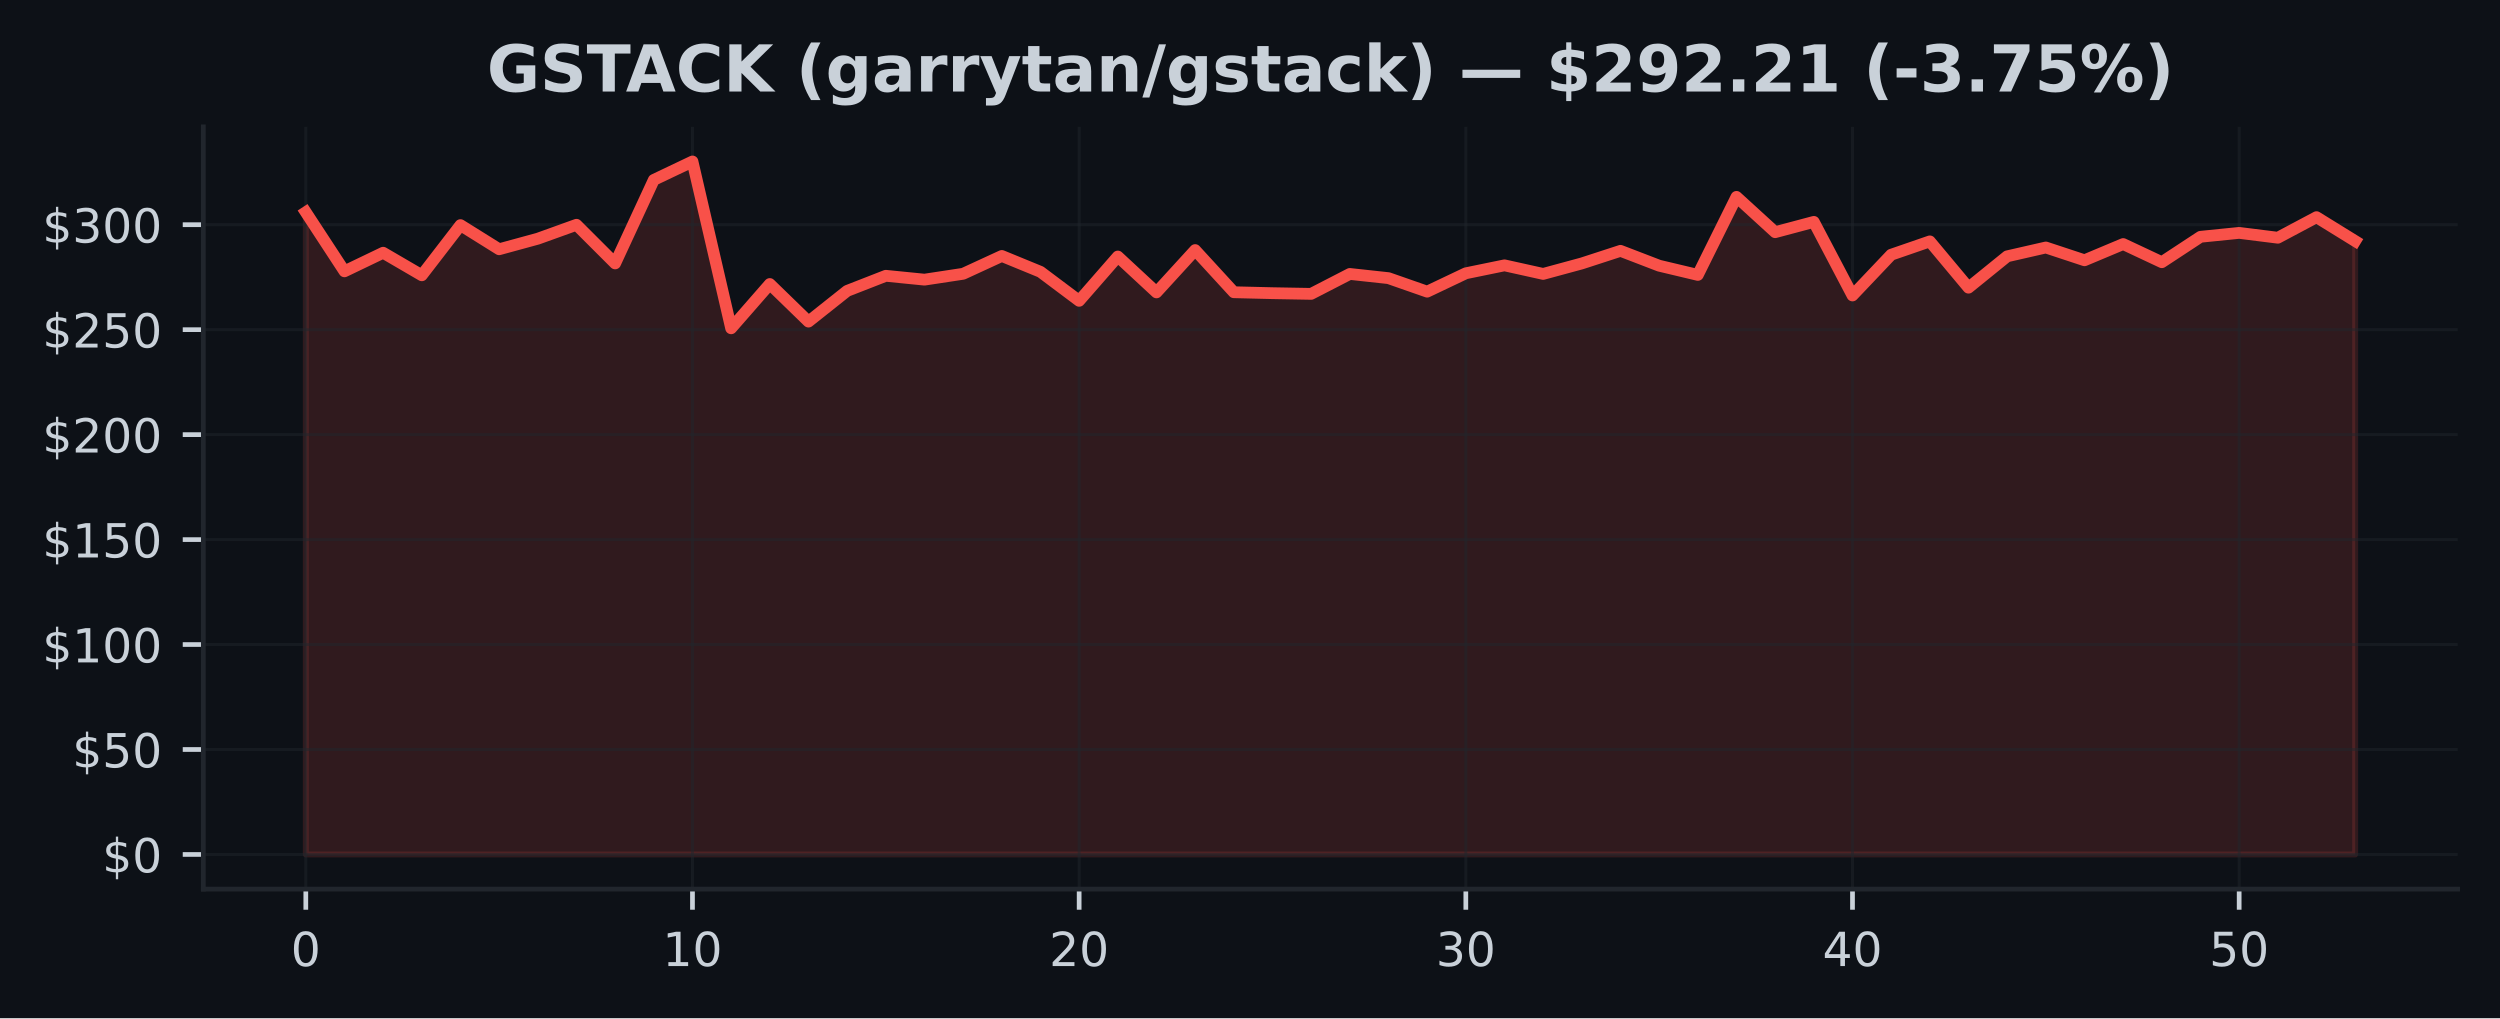
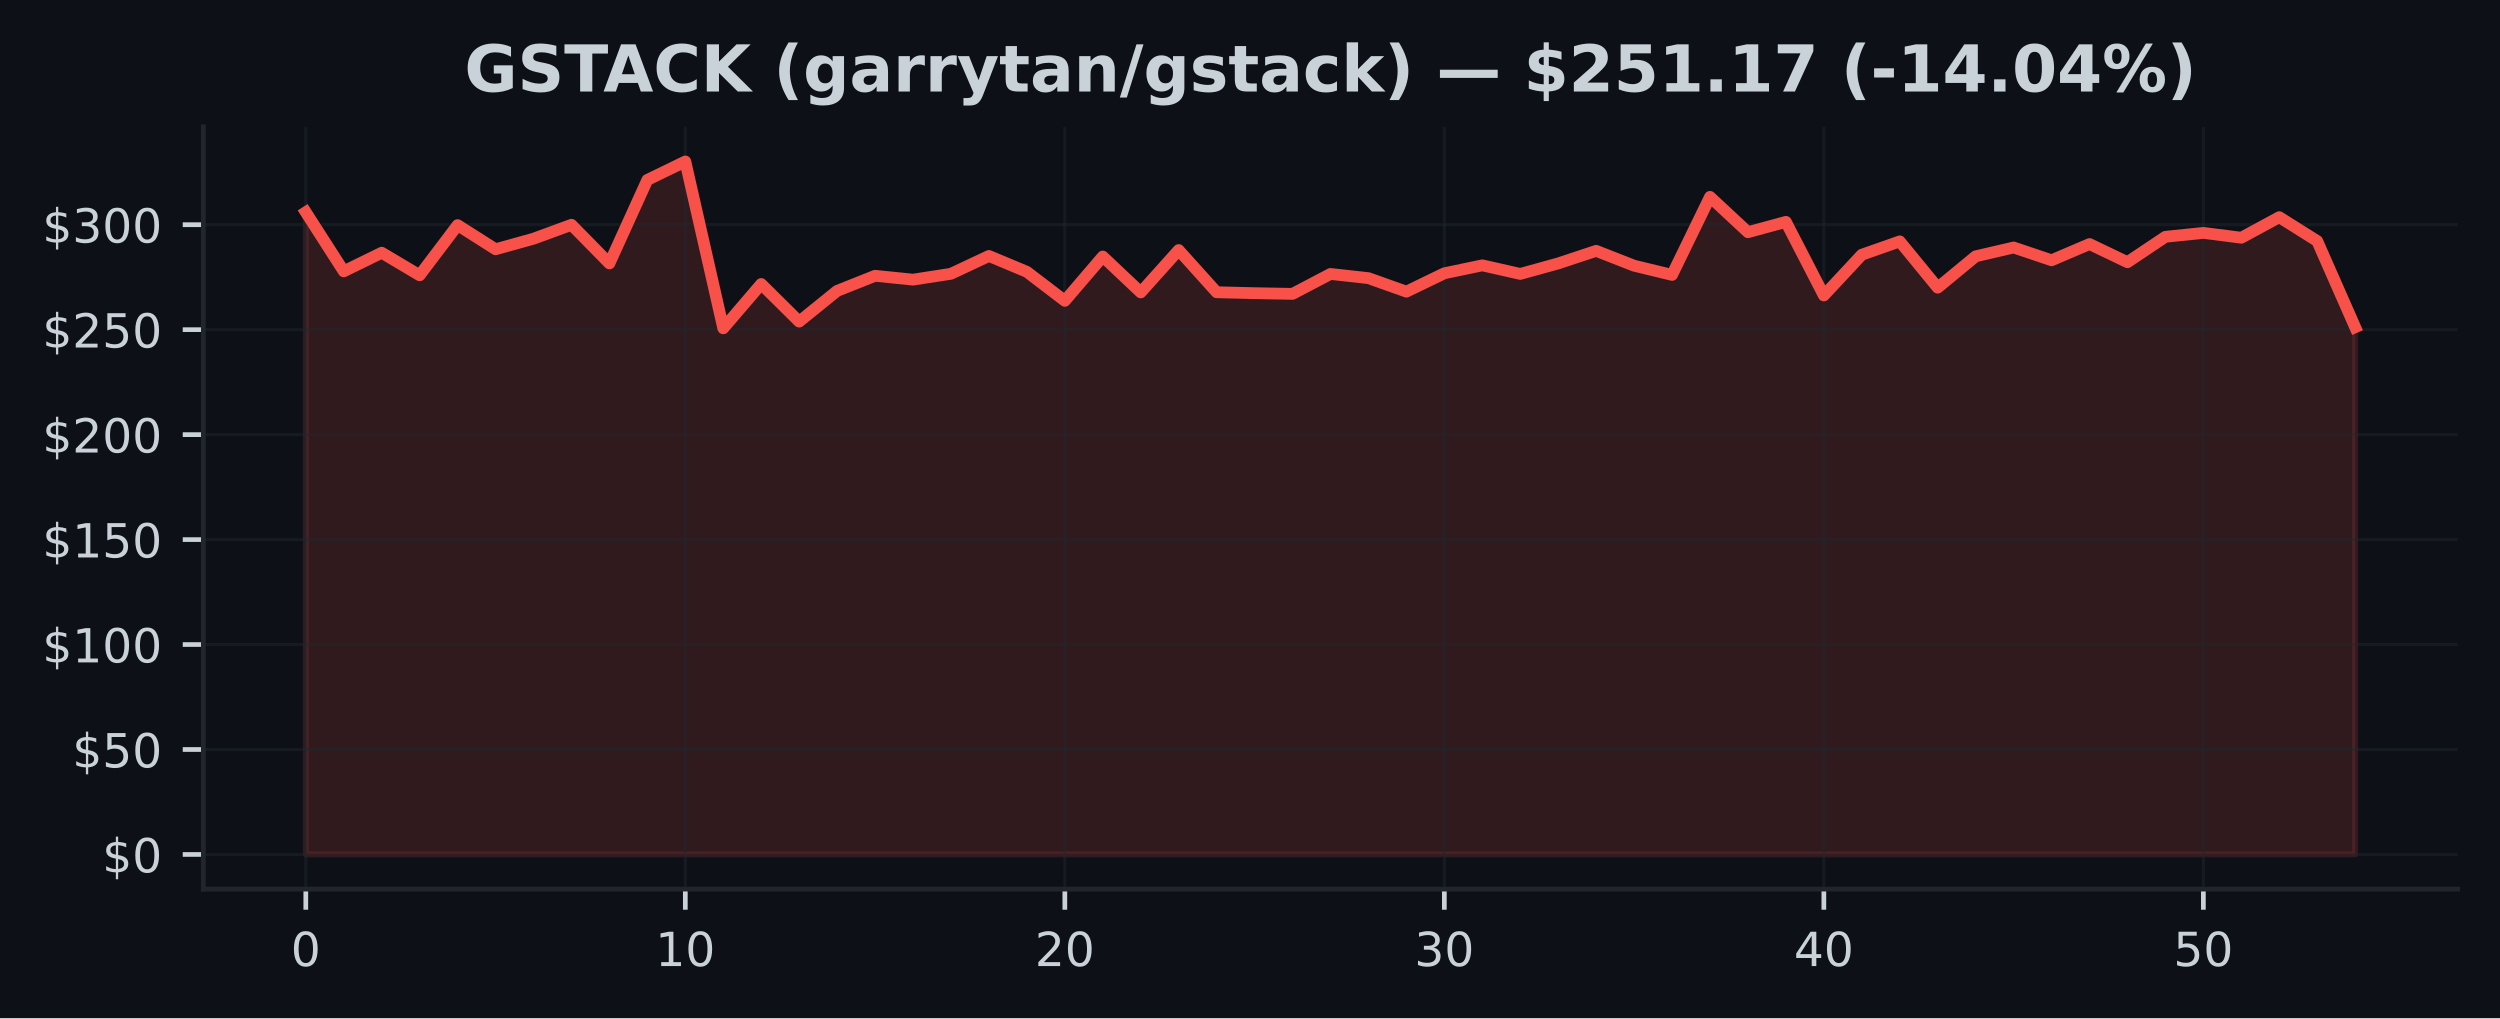
<svg xmlns="http://www.w3.org/2000/svg" xmlns:xlink="http://www.w3.org/1999/xlink" width="424.91pt" height="173.061pt" viewBox="0 0 424.91 173.061" version="1.1">
  <defs>
    <style type="text/css">*{stroke-linejoin: round; stroke-linecap: butt}</style>
  </defs>
  <g id="figure_1">
    <g id="patch_1">
      <path d="M 0 173.061  L 424.91 173.061  L 424.91 0  L 0 0  z " style="fill: #0d1117" />
    </g>
    <g id="axes_1">
      <g id="patch_2">
        <path d="M 34.56 151.118  L 417.71 151.118  L 417.71 21.558  L 34.56 21.558  z " style="fill: #0d1117" />
      </g>
      <g id="FillBetweenPolyCollection_1">
        <defs>
-           <path id="mff28b13719" d="M 51.976 -27.832  L 51.976 -136.993  L 58.548 -126.946  L 65.12 -130.104  L 71.692 -126.272  L 78.264 -134.799  L 84.836 -130.696  L 91.408 -132.49  L 97.98 -134.856  L 104.552 -128.291  L 111.124 -142.484  L 117.696 -145.613  L 124.268 -117.262  L 130.84 -124.787  L 137.412 -118.401  L 143.984 -123.621  L 150.557 -126.186  L 157.129 -125.529  L 163.701 -126.528  L 170.273 -129.558  L 176.845 -126.86  L 183.417 -121.933  L 189.989 -129.461  L 196.561 -123.367  L 203.133 -130.557  L 209.705 -123.392  L 216.277 -123.232  L 222.849 -123.114  L 229.421 -126.5  L 235.993 -125.786  L 242.565 -123.489  L 249.137 -126.614  L 255.709 -127.963  L 262.281 -126.503  L 268.853 -128.287  L 275.425 -130.428  L 281.997 -127.902  L 288.569 -126.336  L 295.141 -139.598  L 301.713 -133.597  L 308.286 -135.348  L 314.858 -122.843  L 321.43 -129.765  L 328.002 -132.034  L 334.574 -124.166  L 341.146 -129.493  L 347.718 -130.995  L 354.29 -128.823  L 360.862 -131.581  L 367.434 -128.494  L 374.006 -132.815  L 380.578 -133.479  L 387.15 -132.655  L 393.722 -136.151  L 400.294 -132.091  L 400.294 -27.832  L 400.294 -27.832  L 393.722 -27.832  L 387.15 -27.832  L 380.578 -27.832  L 374.006 -27.832  L 367.434 -27.832  L 360.862 -27.832  L 354.29 -27.832  L 347.718 -27.832  L 341.146 -27.832  L 334.574 -27.832  L 328.002 -27.832  L 321.43 -27.832  L 314.858 -27.832  L 308.286 -27.832  L 301.713 -27.832  L 295.141 -27.832  L 288.569 -27.832  L 281.997 -27.832  L 275.425 -27.832  L 268.853 -27.832  L 262.281 -27.832  L 255.709 -27.832  L 249.137 -27.832  L 242.565 -27.832  L 235.993 -27.832  L 229.421 -27.832  L 222.849 -27.832  L 216.277 -27.832  L 209.705 -27.832  L 203.133 -27.832  L 196.561 -27.832  L 189.989 -27.832  L 183.417 -27.832  L 176.845 -27.832  L 170.273 -27.832  L 163.701 -27.832  L 157.129 -27.832  L 150.557 -27.832  L 143.984 -27.832  L 137.412 -27.832  L 130.84 -27.832  L 124.268 -27.832  L 117.696 -27.832  L 111.124 -27.832  L 104.552 -27.832  L 97.98 -27.832  L 91.408 -27.832  L 84.836 -27.832  L 78.264 -27.832  L 71.692 -27.832  L 65.12 -27.832  L 58.548 -27.832  L 51.976 -27.832  z " style="stroke: #f85149; stroke-opacity: 0.15" />
+           <path id="mf93cab6ba2" d="M 51.976 -27.832  L 51.976 -136.993  L 58.426 -126.946  L 64.877 -130.104  L 71.327 -126.272  L 77.777 -134.799  L 84.228 -130.696  L 90.678 -132.49  L 97.128 -134.856  L 103.579 -128.291  L 110.029 -142.484  L 116.479 -145.613  L 122.93 -117.262  L 129.38 -124.787  L 135.83 -118.401  L 142.281 -123.621  L 148.731 -126.186  L 155.181 -125.529  L 161.632 -126.528  L 168.082 -129.558  L 174.532 -126.86  L 180.983 -121.933  L 187.433 -129.461  L 193.883 -123.367  L 200.334 -130.557  L 206.784 -123.392  L 213.234 -123.232  L 219.685 -123.114  L 226.135 -126.5  L 232.585 -125.786  L 239.036 -123.489  L 245.486 -126.614  L 251.936 -127.963  L 258.387 -126.503  L 264.837 -128.287  L 271.287 -130.428  L 277.738 -127.902  L 284.188 -126.336  L 290.638 -139.598  L 297.089 -133.597  L 303.539 -135.348  L 309.989 -122.843  L 316.44 -129.765  L 322.89 -132.034  L 329.34 -124.166  L 335.791 -129.493  L 342.241 -130.995  L 348.691 -128.823  L 355.142 -131.581  L 361.592 -128.494  L 368.042 -132.815  L 374.493 -133.479  L 380.943 -132.655  L 387.393 -136.151  L 393.844 -132.091  L 400.294 -117.448  L 400.294 -27.832  L 400.294 -27.832  L 393.844 -27.832  L 387.393 -27.832  L 380.943 -27.832  L 374.493 -27.832  L 368.042 -27.832  L 361.592 -27.832  L 355.142 -27.832  L 348.691 -27.832  L 342.241 -27.832  L 335.791 -27.832  L 329.34 -27.832  L 322.89 -27.832  L 316.44 -27.832  L 309.989 -27.832  L 303.539 -27.832  L 297.089 -27.832  L 290.638 -27.832  L 284.188 -27.832  L 277.738 -27.832  L 271.287 -27.832  L 264.837 -27.832  L 258.387 -27.832  L 251.936 -27.832  L 245.486 -27.832  L 239.036 -27.832  L 232.585 -27.832  L 226.135 -27.832  L 219.685 -27.832  L 213.234 -27.832  L 206.784 -27.832  L 200.334 -27.832  L 193.883 -27.832  L 187.433 -27.832  L 180.983 -27.832  L 174.532 -27.832  L 168.082 -27.832  L 161.632 -27.832  L 155.181 -27.832  L 148.731 -27.832  L 142.281 -27.832  L 135.83 -27.832  L 129.38 -27.832  L 122.93 -27.832  L 116.479 -27.832  L 110.029 -27.832  L 103.579 -27.832  L 97.128 -27.832  L 90.678 -27.832  L 84.228 -27.832  L 77.777 -27.832  L 71.327 -27.832  L 64.877 -27.832  L 58.426 -27.832  L 51.976 -27.832  z " style="stroke: #f85149; stroke-opacity: 0.15" />
        </defs>
-         <g clip-path="url(#p0b929c069d)">
-           <use xlink:href="#mff28b13719" x="0" y="173.061" style="fill: #f85149; fill-opacity: 0.15; stroke: #f85149; stroke-opacity: 0.15" />
+         <g clip-path="url(#p5572959853)">
+           <use xlink:href="#mf93cab6ba2" x="0" y="173.061" style="fill: #f85149; fill-opacity: 0.15; stroke: #f85149; stroke-opacity: 0.15" />
        </g>
      </g>
      <g id="matplotlib.axis_1">
        <g id="xtick_1">
          <g id="line2d_1">
-             <path d="M 51.976 151.118  L 51.976 21.558  " clip-path="url(#p0b929c069d)" style="fill: none; stroke: #21262d; stroke-opacity: 0.5; stroke-width: 0.5; stroke-linecap: square" />
+             <path d="M 51.976 151.118  L 51.976 21.558  " clip-path="url(#p5572959853)" style="fill: none; stroke: #21262d; stroke-opacity: 0.5; stroke-width: 0.5; stroke-linecap: square" />
          </g>
          <g id="line2d_2">
            <defs>
-               <path id="m693cc02d2b" d="M 0 0  L 0 3.5  " style="stroke: #c9d1d9; stroke-width: 0.8" />
+               <path id="m3122fc03ad" d="M 0 0  L 0 3.5  " style="stroke: #c9d1d9; stroke-width: 0.8" />
            </defs>
            <g>
-               <use xlink:href="#m693cc02d2b" x="51.976" y="151.118" style="fill: #c9d1d9; stroke: #c9d1d9; stroke-width: 0.8" />
+               <use xlink:href="#m3122fc03ad" x="51.976" y="151.118" style="fill: #c9d1d9; stroke: #c9d1d9; stroke-width: 0.8" />
            </g>
          </g>
          <g id="text_1">
            <g style="fill: #c9d1d9" transform="translate(49.43091 164.197) scale(0.08 -0.08)">
              <defs>
                <path id="DejaVuSans-30" d="M 2034 4250  Q 1547 4250 1301 3770  Q 1056 3291 1056 2328  Q 1056 1369 1301 889  Q 1547 409 2034 409  Q 2525 409 2770 889  Q 3016 1369 3016 2328  Q 3016 3291 2770 3770  Q 2525 4250 2034 4250  z M 2034 4750  Q 2819 4750 3233 4129  Q 3647 3509 3647 2328  Q 3647 1150 3233 529  Q 2819 -91 2034 -91  Q 1250 -91 836 529  Q 422 1150 422 2328  Q 422 3509 836 4129  Q 1250 4750 2034 4750  z " transform="scale(0.015625)" />
              </defs>
              <use xlink:href="#DejaVuSans-30" />
            </g>
          </g>
        </g>
        <g id="xtick_2">
          <g id="line2d_3">
-             <path d="M 117.696 151.118  L 117.696 21.558  " clip-path="url(#p0b929c069d)" style="fill: none; stroke: #21262d; stroke-opacity: 0.5; stroke-width: 0.5; stroke-linecap: square" />
+             <path d="M 116.479 151.118  L 116.479 21.558  " clip-path="url(#p5572959853)" style="fill: none; stroke: #21262d; stroke-opacity: 0.5; stroke-width: 0.5; stroke-linecap: square" />
          </g>
          <g id="line2d_4">
            <g>
-               <use xlink:href="#m693cc02d2b" x="117.696" y="151.118" style="fill: #c9d1d9; stroke: #c9d1d9; stroke-width: 0.8" />
+               <use xlink:href="#m3122fc03ad" x="116.479" y="151.118" style="fill: #c9d1d9; stroke: #c9d1d9; stroke-width: 0.8" />
            </g>
          </g>
          <g id="text_2">
-             <g style="fill: #c9d1d9" transform="translate(112.6063 164.197) scale(0.08 -0.08)">
+             <g style="fill: #c9d1d9" transform="translate(111.3893 164.197) scale(0.08 -0.08)">
              <defs>
                <path id="DejaVuSans-31" d="M 794 531  L 1825 531  L 1825 4091  L 703 3866  L 703 4441  L 1819 4666  L 2450 4666  L 2450 531  L 3481 531  L 3481 0  L 794 0  L 794 531  z " transform="scale(0.015625)" />
              </defs>
              <use xlink:href="#DejaVuSans-31" />
              <use xlink:href="#DejaVuSans-30" transform="translate(63.62305 0)" />
            </g>
          </g>
        </g>
        <g id="xtick_3">
          <g id="line2d_5">
-             <path d="M 183.417 151.118  L 183.417 21.558  " clip-path="url(#p0b929c069d)" style="fill: none; stroke: #21262d; stroke-opacity: 0.5; stroke-width: 0.5; stroke-linecap: square" />
+             <path d="M 180.983 151.118  L 180.983 21.558  " clip-path="url(#p5572959853)" style="fill: none; stroke: #21262d; stroke-opacity: 0.5; stroke-width: 0.5; stroke-linecap: square" />
          </g>
          <g id="line2d_6">
            <g>
-               <use xlink:href="#m693cc02d2b" x="183.417" y="151.118" style="fill: #c9d1d9; stroke: #c9d1d9; stroke-width: 0.8" />
+               <use xlink:href="#m3122fc03ad" x="180.983" y="151.118" style="fill: #c9d1d9; stroke: #c9d1d9; stroke-width: 0.8" />
            </g>
          </g>
          <g id="text_3">
-             <g style="fill: #c9d1d9" transform="translate(178.3267 164.197) scale(0.08 -0.08)">
+             <g style="fill: #c9d1d9" transform="translate(175.8926 164.197) scale(0.08 -0.08)">
              <defs>
                <path id="DejaVuSans-32" d="M 1228 531  L 3431 531  L 3431 0  L 469 0  L 469 531  Q 828 903 1448 1529  Q 2069 2156 2228 2338  Q 2531 2678 2651 2914  Q 2772 3150 2772 3378  Q 2772 3750 2511 3984  Q 2250 4219 1831 4219  Q 1534 4219 1204 4116  Q 875 4013 500 3803  L 500 4441  Q 881 4594 1212 4672  Q 1544 4750 1819 4750  Q 2544 4750 2975 4387  Q 3406 4025 3406 3419  Q 3406 3131 3298 2873  Q 3191 2616 2906 2266  Q 2828 2175 2409 1742  Q 1991 1309 1228 531  z " transform="scale(0.015625)" />
              </defs>
              <use xlink:href="#DejaVuSans-32" />
              <use xlink:href="#DejaVuSans-30" transform="translate(63.62305 0)" />
            </g>
          </g>
        </g>
        <g id="xtick_4">
          <g id="line2d_7">
-             <path d="M 249.137 151.118  L 249.137 21.558  " clip-path="url(#p0b929c069d)" style="fill: none; stroke: #21262d; stroke-opacity: 0.5; stroke-width: 0.5; stroke-linecap: square" />
+             <path d="M 245.486 151.118  L 245.486 21.558  " clip-path="url(#p5572959853)" style="fill: none; stroke: #21262d; stroke-opacity: 0.5; stroke-width: 0.5; stroke-linecap: square" />
          </g>
          <g id="line2d_8">
            <g>
-               <use xlink:href="#m693cc02d2b" x="249.137" y="151.118" style="fill: #c9d1d9; stroke: #c9d1d9; stroke-width: 0.8" />
+               <use xlink:href="#m3122fc03ad" x="245.486" y="151.118" style="fill: #c9d1d9; stroke: #c9d1d9; stroke-width: 0.8" />
            </g>
          </g>
          <g id="text_4">
-             <g style="fill: #c9d1d9" transform="translate(244.0471 164.197) scale(0.08 -0.08)">
+             <g style="fill: #c9d1d9" transform="translate(240.396 164.197) scale(0.08 -0.08)">
              <defs>
                <path id="DejaVuSans-33" d="M 2597 2516  Q 3050 2419 3304 2112  Q 3559 1806 3559 1356  Q 3559 666 3084 287  Q 2609 -91 1734 -91  Q 1441 -91 1130 -33  Q 819 25 488 141  L 488 750  Q 750 597 1062 519  Q 1375 441 1716 441  Q 2309 441 2620 675  Q 2931 909 2931 1356  Q 2931 1769 2642 2001  Q 2353 2234 1838 2234  L 1294 2234  L 1294 2753  L 1863 2753  Q 2328 2753 2575 2939  Q 2822 3125 2822 3475  Q 2822 3834 2567 4026  Q 2313 4219 1838 4219  Q 1578 4219 1281 4162  Q 984 4106 628 3988  L 628 4550  Q 988 4650 1302 4700  Q 1616 4750 1894 4750  Q 2613 4750 3031 4423  Q 3450 4097 3450 3541  Q 3450 3153 3228 2886  Q 3006 2619 2597 2516  z " transform="scale(0.015625)" />
              </defs>
              <use xlink:href="#DejaVuSans-33" />
              <use xlink:href="#DejaVuSans-30" transform="translate(63.62305 0)" />
            </g>
          </g>
        </g>
        <g id="xtick_5">
          <g id="line2d_9">
-             <path d="M 314.858 151.118  L 314.858 21.558  " clip-path="url(#p0b929c069d)" style="fill: none; stroke: #21262d; stroke-opacity: 0.5; stroke-width: 0.5; stroke-linecap: square" />
+             <path d="M 309.989 151.118  L 309.989 21.558  " clip-path="url(#p5572959853)" style="fill: none; stroke: #21262d; stroke-opacity: 0.5; stroke-width: 0.5; stroke-linecap: square" />
          </g>
          <g id="line2d_10">
            <g>
-               <use xlink:href="#m693cc02d2b" x="314.858" y="151.118" style="fill: #c9d1d9; stroke: #c9d1d9; stroke-width: 0.8" />
+               <use xlink:href="#m3122fc03ad" x="309.989" y="151.118" style="fill: #c9d1d9; stroke: #c9d1d9; stroke-width: 0.8" />
            </g>
          </g>
          <g id="text_5">
-             <g style="fill: #c9d1d9" transform="translate(309.7676 164.197) scale(0.08 -0.08)">
+             <g style="fill: #c9d1d9" transform="translate(304.8994 164.197) scale(0.08 -0.08)">
              <defs>
                <path id="DejaVuSans-34" d="M 2419 4116  L 825 1625  L 2419 1625  L 2419 4116  z M 2253 4666  L 3047 4666  L 3047 1625  L 3713 1625  L 3713 1100  L 3047 1100  L 3047 0  L 2419 0  L 2419 1100  L 313 1100  L 313 1709  L 2253 4666  z " transform="scale(0.015625)" />
              </defs>
              <use xlink:href="#DejaVuSans-34" />
              <use xlink:href="#DejaVuSans-30" transform="translate(63.62305 0)" />
            </g>
          </g>
        </g>
        <g id="xtick_6">
          <g id="line2d_11">
-             <path d="M 380.578 151.118  L 380.578 21.558  " clip-path="url(#p0b929c069d)" style="fill: none; stroke: #21262d; stroke-opacity: 0.5; stroke-width: 0.5; stroke-linecap: square" />
+             <path d="M 374.493 151.118  L 374.493 21.558  " clip-path="url(#p5572959853)" style="fill: none; stroke: #21262d; stroke-opacity: 0.5; stroke-width: 0.5; stroke-linecap: square" />
          </g>
          <g id="line2d_12">
            <g>
-               <use xlink:href="#m693cc02d2b" x="380.578" y="151.118" style="fill: #c9d1d9; stroke: #c9d1d9; stroke-width: 0.8" />
+               <use xlink:href="#m3122fc03ad" x="374.493" y="151.118" style="fill: #c9d1d9; stroke: #c9d1d9; stroke-width: 0.8" />
            </g>
          </g>
          <g id="text_6">
-             <g style="fill: #c9d1d9" transform="translate(375.488 164.197) scale(0.08 -0.08)">
+             <g style="fill: #c9d1d9" transform="translate(369.4027 164.197) scale(0.08 -0.08)">
              <defs>
                <path id="DejaVuSans-35" d="M 691 4666  L 3169 4666  L 3169 4134  L 1269 4134  L 1269 2991  Q 1406 3038 1543 3061  Q 1681 3084 1819 3084  Q 2600 3084 3056 2656  Q 3513 2228 3513 1497  Q 3513 744 3044 326  Q 2575 -91 1722 -91  Q 1428 -91 1123 -41  Q 819 9 494 109  L 494 744  Q 775 591 1075 516  Q 1375 441 1709 441  Q 2250 441 2565 725  Q 2881 1009 2881 1497  Q 2881 1984 2565 2268  Q 2250 2553 1709 2553  Q 1456 2553 1204 2497  Q 953 2441 691 2322  L 691 4666  z " transform="scale(0.015625)" />
              </defs>
              <use xlink:href="#DejaVuSans-35" />
              <use xlink:href="#DejaVuSans-30" transform="translate(63.62305 0)" />
            </g>
          </g>
        </g>
      </g>
      <g id="matplotlib.axis_2">
        <g id="ytick_1">
          <g id="line2d_13">
-             <path d="M 34.56 145.229  L 417.71 145.229  " clip-path="url(#p0b929c069d)" style="fill: none; stroke: #21262d; stroke-opacity: 0.5; stroke-width: 0.5; stroke-linecap: square" />
+             <path d="M 34.56 145.229  L 417.71 145.229  " clip-path="url(#p5572959853)" style="fill: none; stroke: #21262d; stroke-opacity: 0.5; stroke-width: 0.5; stroke-linecap: square" />
          </g>
          <g id="line2d_14">
            <defs>
-               <path id="m366faffdc1" d="M 0 0  L -3.5 0  " style="stroke: #c9d1d9; stroke-width: 0.8" />
+               <path id="m459ba33c82" d="M 0 0  L -3.5 0  " style="stroke: #c9d1d9; stroke-width: 0.8" />
            </defs>
            <g>
-               <use xlink:href="#m366faffdc1" x="34.56" y="145.229" style="fill: #c9d1d9; stroke: #c9d1d9; stroke-width: 0.8" />
+               <use xlink:href="#m459ba33c82" x="34.56" y="145.229" style="fill: #c9d1d9; stroke: #c9d1d9; stroke-width: 0.8" />
            </g>
          </g>
          <g id="text_7">
            <g style="fill: #c9d1d9" transform="translate(17.38 148.2686) scale(0.08 -0.08)">
              <defs>
                <path id="DejaVuSans-24" d="M 2163 -941  L 1850 -941  L 1847 0  Q 1519 6 1191 76  Q 863 147 531 288  L 531 850  Q 850 650 1176 548  Q 1503 447 1850 444  L 1850 1869  Q 1159 1981 845 2250  Q 531 2519 531 2988  Q 531 3497 872 3790  Q 1213 4084 1850 4128  L 1850 4863  L 2163 4863  L 2163 4138  Q 2453 4125 2725 4076  Q 2997 4028 3256 3944  L 3256 3397  Q 2997 3528 2723 3600  Q 2450 3672 2163 3684  L 2163 2350  Q 2872 2241 3206 1959  Q 3541 1678 3541 1191  Q 3541 663 3186 358  Q 2831 53 2163 6  L 2163 -941  z M 1850 2406  L 1850 3688  Q 1488 3647 1297 3481  Q 1106 3316 1106 3041  Q 1106 2772 1282 2622  Q 1459 2472 1850 2406  z M 2163 1806  L 2163 453  Q 2559 506 2761 678  Q 2963 850 2963 1131  Q 2963 1406 2770 1568  Q 2578 1731 2163 1806  z " transform="scale(0.015625)" />
              </defs>
              <use xlink:href="#DejaVuSans-24" />
              <use xlink:href="#DejaVuSans-30" transform="translate(63.62305 0)" />
            </g>
          </g>
        </g>
        <g id="ytick_2">
          <g id="line2d_15">
-             <path d="M 34.56 127.389  L 417.71 127.389  " clip-path="url(#p0b929c069d)" style="fill: none; stroke: #21262d; stroke-opacity: 0.5; stroke-width: 0.5; stroke-linecap: square" />
+             <path d="M 34.56 127.389  L 417.71 127.389  " clip-path="url(#p5572959853)" style="fill: none; stroke: #21262d; stroke-opacity: 0.5; stroke-width: 0.5; stroke-linecap: square" />
          </g>
          <g id="line2d_16">
            <g>
-               <use xlink:href="#m366faffdc1" x="34.56" y="127.389" style="fill: #c9d1d9; stroke: #c9d1d9; stroke-width: 0.8" />
+               <use xlink:href="#m459ba33c82" x="34.56" y="127.389" style="fill: #c9d1d9; stroke: #c9d1d9; stroke-width: 0.8" />
            </g>
          </g>
          <g id="text_8">
            <g style="fill: #c9d1d9" transform="translate(12.29 130.4288) scale(0.08 -0.08)">
              <use xlink:href="#DejaVuSans-24" />
              <use xlink:href="#DejaVuSans-35" transform="translate(63.62305 0)" />
              <use xlink:href="#DejaVuSans-30" transform="translate(127.2461 0)" />
            </g>
          </g>
        </g>
        <g id="ytick_3">
          <g id="line2d_17">
-             <path d="M 34.56 109.55  L 417.71 109.55  " clip-path="url(#p0b929c069d)" style="fill: none; stroke: #21262d; stroke-opacity: 0.5; stroke-width: 0.5; stroke-linecap: square" />
+             <path d="M 34.56 109.55  L 417.71 109.55  " clip-path="url(#p5572959853)" style="fill: none; stroke: #21262d; stroke-opacity: 0.5; stroke-width: 0.5; stroke-linecap: square" />
          </g>
          <g id="line2d_18">
            <g>
-               <use xlink:href="#m366faffdc1" x="34.56" y="109.55" style="fill: #c9d1d9; stroke: #c9d1d9; stroke-width: 0.8" />
+               <use xlink:href="#m459ba33c82" x="34.56" y="109.55" style="fill: #c9d1d9; stroke: #c9d1d9; stroke-width: 0.8" />
            </g>
          </g>
          <g id="text_9">
            <g style="fill: #c9d1d9" transform="translate(7.2 112.589) scale(0.08 -0.08)">
              <use xlink:href="#DejaVuSans-24" />
              <use xlink:href="#DejaVuSans-31" transform="translate(63.62305 0)" />
              <use xlink:href="#DejaVuSans-30" transform="translate(127.2461 0)" />
              <use xlink:href="#DejaVuSans-30" transform="translate(190.8691 0)" />
            </g>
          </g>
        </g>
        <g id="ytick_4">
          <g id="line2d_19">
-             <path d="M 34.56 91.71  L 417.71 91.71  " clip-path="url(#p0b929c069d)" style="fill: none; stroke: #21262d; stroke-opacity: 0.5; stroke-width: 0.5; stroke-linecap: square" />
+             <path d="M 34.56 91.71  L 417.71 91.71  " clip-path="url(#p5572959853)" style="fill: none; stroke: #21262d; stroke-opacity: 0.5; stroke-width: 0.5; stroke-linecap: square" />
          </g>
          <g id="line2d_20">
            <g>
-               <use xlink:href="#m366faffdc1" x="34.56" y="91.71" style="fill: #c9d1d9; stroke: #c9d1d9; stroke-width: 0.8" />
+               <use xlink:href="#m459ba33c82" x="34.56" y="91.71" style="fill: #c9d1d9; stroke: #c9d1d9; stroke-width: 0.8" />
            </g>
          </g>
          <g id="text_10">
            <g style="fill: #c9d1d9" transform="translate(7.2 94.74922) scale(0.08 -0.08)">
              <use xlink:href="#DejaVuSans-24" />
              <use xlink:href="#DejaVuSans-31" transform="translate(63.62305 0)" />
              <use xlink:href="#DejaVuSans-35" transform="translate(127.2461 0)" />
              <use xlink:href="#DejaVuSans-30" transform="translate(190.8691 0)" />
            </g>
          </g>
        </g>
        <g id="ytick_5">
          <g id="line2d_21">
-             <path d="M 34.56 73.87  L 417.71 73.87  " clip-path="url(#p0b929c069d)" style="fill: none; stroke: #21262d; stroke-opacity: 0.5; stroke-width: 0.5; stroke-linecap: square" />
+             <path d="M 34.56 73.87  L 417.71 73.87  " clip-path="url(#p5572959853)" style="fill: none; stroke: #21262d; stroke-opacity: 0.5; stroke-width: 0.5; stroke-linecap: square" />
          </g>
          <g id="line2d_22">
            <g>
-               <use xlink:href="#m366faffdc1" x="34.56" y="73.87" style="fill: #c9d1d9; stroke: #c9d1d9; stroke-width: 0.8" />
+               <use xlink:href="#m459ba33c82" x="34.56" y="73.87" style="fill: #c9d1d9; stroke: #c9d1d9; stroke-width: 0.8" />
            </g>
          </g>
          <g id="text_11">
            <g style="fill: #c9d1d9" transform="translate(7.2 76.90943) scale(0.08 -0.08)">
              <use xlink:href="#DejaVuSans-24" />
              <use xlink:href="#DejaVuSans-32" transform="translate(63.62305 0)" />
              <use xlink:href="#DejaVuSans-30" transform="translate(127.2461 0)" />
              <use xlink:href="#DejaVuSans-30" transform="translate(190.8691 0)" />
            </g>
          </g>
        </g>
        <g id="ytick_6">
          <g id="line2d_23">
-             <path d="M 34.56 56.03  L 417.71 56.03  " clip-path="url(#p0b929c069d)" style="fill: none; stroke: #21262d; stroke-opacity: 0.5; stroke-width: 0.5; stroke-linecap: square" />
+             <path d="M 34.56 56.03  L 417.71 56.03  " clip-path="url(#p5572959853)" style="fill: none; stroke: #21262d; stroke-opacity: 0.5; stroke-width: 0.5; stroke-linecap: square" />
          </g>
          <g id="line2d_24">
            <g>
-               <use xlink:href="#m366faffdc1" x="34.56" y="56.03" style="fill: #c9d1d9; stroke: #c9d1d9; stroke-width: 0.8" />
+               <use xlink:href="#m459ba33c82" x="34.56" y="56.03" style="fill: #c9d1d9; stroke: #c9d1d9; stroke-width: 0.8" />
            </g>
          </g>
          <g id="text_12">
            <g style="fill: #c9d1d9" transform="translate(7.2 59.06965) scale(0.08 -0.08)">
              <use xlink:href="#DejaVuSans-24" />
              <use xlink:href="#DejaVuSans-32" transform="translate(63.62305 0)" />
              <use xlink:href="#DejaVuSans-35" transform="translate(127.2461 0)" />
              <use xlink:href="#DejaVuSans-30" transform="translate(190.8691 0)" />
            </g>
          </g>
        </g>
        <g id="ytick_7">
          <g id="line2d_25">
-             <path d="M 34.56 38.19  L 417.71 38.19  " clip-path="url(#p0b929c069d)" style="fill: none; stroke: #21262d; stroke-opacity: 0.5; stroke-width: 0.5; stroke-linecap: square" />
+             <path d="M 34.56 38.19  L 417.71 38.19  " clip-path="url(#p5572959853)" style="fill: none; stroke: #21262d; stroke-opacity: 0.5; stroke-width: 0.5; stroke-linecap: square" />
          </g>
          <g id="line2d_26">
            <g>
-               <use xlink:href="#m366faffdc1" x="34.56" y="38.19" style="fill: #c9d1d9; stroke: #c9d1d9; stroke-width: 0.8" />
+               <use xlink:href="#m459ba33c82" x="34.56" y="38.19" style="fill: #c9d1d9; stroke: #c9d1d9; stroke-width: 0.8" />
            </g>
          </g>
          <g id="text_13">
            <g style="fill: #c9d1d9" transform="translate(7.2 41.22986) scale(0.08 -0.08)">
              <use xlink:href="#DejaVuSans-24" />
              <use xlink:href="#DejaVuSans-33" transform="translate(63.62305 0)" />
              <use xlink:href="#DejaVuSans-30" transform="translate(127.2461 0)" />
              <use xlink:href="#DejaVuSans-30" transform="translate(190.8691 0)" />
            </g>
          </g>
        </g>
      </g>
      <g id="line2d_27">
-         <path d="M 51.976 36.068  L 58.548 46.115  L 65.12 42.957  L 71.692 46.789  L 78.264 38.262  L 84.836 42.365  L 91.408 40.57  L 97.98 38.205  L 104.552 44.77  L 111.124 30.576  L 117.696 27.447  L 124.268 55.798  L 130.84 48.274  L 137.412 54.66  L 143.984 49.44  L 150.557 46.875  L 157.129 47.531  L 163.701 46.532  L 170.273 43.503  L 176.845 46.201  L 183.417 51.128  L 189.989 43.6  L 196.561 49.694  L 203.133 42.504  L 209.705 49.669  L 216.277 49.829  L 222.849 49.947  L 229.421 46.561  L 235.993 47.275  L 242.565 49.572  L 249.137 46.447  L 255.709 45.098  L 262.281 46.557  L 268.853 44.773  L 275.425 42.633  L 281.997 45.159  L 288.569 46.725  L 295.141 33.463  L 301.713 39.464  L 308.286 37.712  L 314.858 50.218  L 321.43 43.296  L 328.002 41.027  L 334.574 48.894  L 341.146 43.567  L 347.718 42.065  L 354.29 44.238  L 360.862 41.48  L 367.434 44.566  L 374.006 40.246  L 380.578 39.582  L 387.15 40.406  L 393.722 36.91  L 400.294 40.97  " clip-path="url(#p0b929c069d)" style="fill: none; stroke: #f85149; stroke-width: 2; stroke-linecap: square" />
+         <path d="M 51.976 36.068  L 58.426 46.115  L 64.877 42.957  L 71.327 46.789  L 77.777 38.262  L 84.228 42.365  L 90.678 40.57  L 97.128 38.205  L 103.579 44.77  L 110.029 30.576  L 116.479 27.447  L 122.93 55.798  L 129.38 48.274  L 135.83 54.66  L 142.281 49.44  L 148.731 46.875  L 155.181 47.531  L 161.632 46.532  L 168.082 43.503  L 174.532 46.201  L 180.983 51.128  L 187.433 43.6  L 193.883 49.694  L 200.334 42.504  L 206.784 49.669  L 213.234 49.829  L 219.685 49.947  L 226.135 46.561  L 232.585 47.275  L 239.036 49.572  L 245.486 46.447  L 251.936 45.098  L 258.387 46.557  L 264.837 44.773  L 271.287 42.633  L 277.738 45.159  L 284.188 46.725  L 290.638 33.463  L 297.089 39.464  L 303.539 37.712  L 309.989 50.218  L 316.44 43.296  L 322.89 41.027  L 329.34 48.894  L 335.791 43.567  L 342.241 42.065  L 348.691 44.238  L 355.142 41.48  L 361.592 44.566  L 368.042 40.246  L 374.493 39.582  L 380.943 40.406  L 387.393 36.91  L 393.844 40.97  L 400.294 55.613  " clip-path="url(#p5572959853)" style="fill: none; stroke: #f85149; stroke-width: 2; stroke-linecap: square" />
      </g>
      <g id="patch_3">
        <path d="M 34.56 151.118  L 34.56 21.558  " style="fill: none; stroke: #21262d; stroke-width: 0.8; stroke-linejoin: miter; stroke-linecap: square" />
      </g>
      <g id="patch_4">
        <path d="M 34.56 151.118  L 417.71 151.118  " style="fill: none; stroke: #21262d; stroke-width: 0.8; stroke-linejoin: miter; stroke-linecap: square" />
      </g>
      <g id="text_14">
-         <g style="fill: #c9d1d9" transform="translate(82.76117 15.55828) scale(0.11 -0.11)">
+         <g style="fill: #c9d1d9" transform="translate(78.93438 15.55828) scale(0.11 -0.11)">
          <defs>
            <path id="DejaVuSans-Bold-47" d="M 4781 347  Q 4331 128 3847 18  Q 3363 -91 2847 -91  Q 1681 -91 1000 561  Q 319 1213 319 2328  Q 319 3456 1012 4103  Q 1706 4750 2913 4750  Q 3378 4750 3804 4662  Q 4231 4575 4609 4403  L 4609 3438  Q 4219 3659 3833 3768  Q 3447 3878 3059 3878  Q 2341 3878 1952 3476  Q 1563 3075 1563 2328  Q 1563 1588 1938 1184  Q 2313 781 3003 781  Q 3191 781 3352 804  Q 3513 828 3641 878  L 3641 1784  L 2906 1784  L 2906 2591  L 4781 2591  L 4781 347  z " transform="scale(0.015625)" />
            <path id="DejaVuSans-Bold-53" d="M 3834 4519  L 3834 3531  Q 3450 3703 3084 3790  Q 2719 3878 2394 3878  Q 1963 3878 1756 3759  Q 1550 3641 1550 3391  Q 1550 3203 1689 3098  Q 1828 2994 2194 2919  L 2706 2816  Q 3484 2659 3812 2340  Q 4141 2022 4141 1434  Q 4141 663 3683 286  Q 3225 -91 2284 -91  Q 1841 -91 1394 -6  Q 947 78 500 244  L 500 1259  Q 947 1022 1364 901  Q 1781 781 2169 781  Q 2563 781 2772 912  Q 2981 1044 2981 1288  Q 2981 1506 2839 1625  Q 2697 1744 2272 1838  L 1806 1941  Q 1106 2091 782 2419  Q 459 2747 459 3303  Q 459 4000 909 4375  Q 1359 4750 2203 4750  Q 2588 4750 2994 4692  Q 3400 4634 3834 4519  z " transform="scale(0.015625)" />
            <path id="DejaVuSans-Bold-54" d="M 31 4666  L 4331 4666  L 4331 3756  L 2784 3756  L 2784 0  L 1581 0  L 1581 3756  L 31 3756  L 31 4666  z " transform="scale(0.015625)" />
            <path id="DejaVuSans-Bold-41" d="M 3419 850  L 1538 850  L 1241 0  L 31 0  L 1759 4666  L 3194 4666  L 4922 0  L 3713 0  L 3419 850  z M 1838 1716  L 3116 1716  L 2478 3572  L 1838 1716  z " transform="scale(0.015625)" />
            <path id="DejaVuSans-Bold-43" d="M 4288 256  Q 3956 84 3597 -3  Q 3238 -91 2847 -91  Q 1681 -91 1000 561  Q 319 1213 319 2328  Q 319 3447 1000 4098  Q 1681 4750 2847 4750  Q 3238 4750 3597 4662  Q 3956 4575 4288 4403  L 4288 3438  Q 3953 3666 3628 3772  Q 3303 3878 2944 3878  Q 2300 3878 1931 3465  Q 1563 3053 1563 2328  Q 1563 1606 1931 1193  Q 2300 781 2944 781  Q 3303 781 3628 887  Q 3953 994 4288 1222  L 4288 256  z " transform="scale(0.015625)" />
            <path id="DejaVuSans-Bold-4b" d="M 588 4666  L 1791 4666  L 1791 2963  L 3525 4666  L 4922 4666  L 2675 2456  L 5153 0  L 3647 0  L 1791 1838  L 1791 0  L 588 0  L 588 4666  z " transform="scale(0.015625)" />
            <path id="DejaVuSans-Bold-20" transform="scale(0.015625)" />
            <path id="DejaVuSans-Bold-28" d="M 2413 -844  L 1484 -844  Q 1006 -72 778 623  Q 550 1319 550 2003  Q 550 2688 779 3389  Q 1009 4091 1484 4856  L 2413 4856  Q 2013 4116 1813 3408  Q 1613 2700 1613 2009  Q 1613 1319 1811 609  Q 2009 -100 2413 -844  z " transform="scale(0.015625)" />
            <path id="DejaVuSans-Bold-67" d="M 2919 594  Q 2688 288 2409 144  Q 2131 0 1766 0  Q 1125 0 706 504  Q 288 1009 288 1791  Q 288 2575 706 3076  Q 1125 3578 1766 3578  Q 2131 3578 2409 3434  Q 2688 3291 2919 2981  L 2919 3500  L 4044 3500  L 4044 353  Q 4044 -491 3511 -936  Q 2978 -1381 1966 -1381  Q 1638 -1381 1331 -1331  Q 1025 -1281 716 -1178  L 716 -306  Q 1009 -475 1290 -558  Q 1572 -641 1856 -641  Q 2406 -641 2662 -400  Q 2919 -159 2919 353  L 2919 594  z M 2181 2772  Q 1834 2772 1640 2515  Q 1447 2259 1447 1791  Q 1447 1309 1634 1061  Q 1822 813 2181 813  Q 2531 813 2725 1069  Q 2919 1325 2919 1791  Q 2919 2259 2725 2515  Q 2531 2772 2181 2772  z " transform="scale(0.015625)" />
            <path id="DejaVuSans-Bold-61" d="M 2106 1575  Q 1756 1575 1579 1456  Q 1403 1338 1403 1106  Q 1403 894 1545 773  Q 1688 653 1941 653  Q 2256 653 2472 879  Q 2688 1106 2688 1447  L 2688 1575  L 2106 1575  z M 3816 1997  L 3816 0  L 2688 0  L 2688 519  Q 2463 200 2181 54  Q 1900 -91 1497 -91  Q 953 -91 614 226  Q 275 544 275 1050  Q 275 1666 698 1953  Q 1122 2241 2028 2241  L 2688 2241  L 2688 2328  Q 2688 2594 2478 2717  Q 2269 2841 1825 2841  Q 1466 2841 1156 2769  Q 847 2697 581 2553  L 581 3406  Q 941 3494 1303 3539  Q 1666 3584 2028 3584  Q 2975 3584 3395 3211  Q 3816 2838 3816 1997  z " transform="scale(0.015625)" />
            <path id="DejaVuSans-Bold-72" d="M 3138 2547  Q 2991 2616 2845 2648  Q 2700 2681 2553 2681  Q 2122 2681 1889 2404  Q 1656 2128 1656 1613  L 1656 0  L 538 0  L 538 3500  L 1656 3500  L 1656 2925  Q 1872 3269 2151 3426  Q 2431 3584 2822 3584  Q 2878 3584 2943 3579  Q 3009 3575 3134 3559  L 3138 2547  z " transform="scale(0.015625)" />
            <path id="DejaVuSans-Bold-79" d="M 78 3500  L 1197 3500  L 2138 1125  L 2938 3500  L 4056 3500  L 2584 -331  Q 2363 -916 2067 -1148  Q 1772 -1381 1288 -1381  L 641 -1381  L 641 -647  L 991 -647  Q 1275 -647 1404 -556  Q 1534 -466 1606 -231  L 1638 -134  L 78 3500  z " transform="scale(0.015625)" />
            <path id="DejaVuSans-Bold-74" d="M 1759 4494  L 1759 3500  L 2913 3500  L 2913 2700  L 1759 2700  L 1759 1216  Q 1759 972 1856 886  Q 1953 800 2241 800  L 2816 800  L 2816 0  L 1856 0  Q 1194 0 917 276  Q 641 553 641 1216  L 641 2700  L 84 2700  L 84 3500  L 641 3500  L 641 4494  L 1759 4494  z " transform="scale(0.015625)" />
            <path id="DejaVuSans-Bold-6e" d="M 4056 2131  L 4056 0  L 2931 0  L 2931 347  L 2931 1631  Q 2931 2084 2911 2256  Q 2891 2428 2841 2509  Q 2775 2619 2662 2680  Q 2550 2741 2406 2741  Q 2056 2741 1856 2470  Q 1656 2200 1656 1722  L 1656 0  L 538 0  L 538 3500  L 1656 3500  L 1656 2988  Q 1909 3294 2193 3439  Q 2478 3584 2822 3584  Q 3428 3584 3742 3212  Q 4056 2841 4056 2131  z " transform="scale(0.015625)" />
            <path id="DejaVuSans-Bold-2f" d="M 1644 4666  L 2338 4666  L 691 -594  L 0 -594  L 1644 4666  z " transform="scale(0.015625)" />
            <path id="DejaVuSans-Bold-73" d="M 3272 3391  L 3272 2541  Q 2913 2691 2578 2766  Q 2244 2841 1947 2841  Q 1628 2841 1473 2761  Q 1319 2681 1319 2516  Q 1319 2381 1436 2309  Q 1553 2238 1856 2203  L 2053 2175  Q 2913 2066 3209 1816  Q 3506 1566 3506 1031  Q 3506 472 3093 190  Q 2681 -91 1863 -91  Q 1516 -91 1145 -36  Q 775 19 384 128  L 384 978  Q 719 816 1070 734  Q 1422 653 1784 653  Q 2113 653 2278 743  Q 2444 834 2444 1013  Q 2444 1163 2330 1236  Q 2216 1309 1875 1350  L 1678 1375  Q 931 1469 631 1722  Q 331 1975 331 2491  Q 331 3047 712 3315  Q 1094 3584 1881 3584  Q 2191 3584 2531 3537  Q 2872 3491 3272 3391  z " transform="scale(0.015625)" />
            <path id="DejaVuSans-Bold-63" d="M 3366 3391  L 3366 2478  Q 3138 2634 2908 2709  Q 2678 2784 2431 2784  Q 1963 2784 1702 2511  Q 1441 2238 1441 1747  Q 1441 1256 1702 982  Q 1963 709 2431 709  Q 2694 709 2930 787  Q 3166 866 3366 1019  L 3366 103  Q 3103 6 2833 -42  Q 2563 -91 2291 -91  Q 1344 -91 809 395  Q 275 881 275 1747  Q 275 2613 809 3098  Q 1344 3584 2291 3584  Q 2566 3584 2833 3536  Q 3100 3488 3366 3391  z " transform="scale(0.015625)" />
            <path id="DejaVuSans-Bold-6b" d="M 538 4863  L 1656 4863  L 1656 2216  L 2944 3500  L 4244 3500  L 2534 1894  L 4378 0  L 3022 0  L 1656 1459  L 1656 0  L 538 0  L 538 4863  z " transform="scale(0.015625)" />
            <path id="DejaVuSans-Bold-29" d="M 513 -844  Q 913 -100 1113 609  Q 1313 1319 1313 2009  Q 1313 2700 1113 3408  Q 913 4116 513 4856  L 1441 4856  Q 1916 4091 2145 3389  Q 2375 2688 2375 2003  Q 2375 1319 2147 623  Q 1919 -72 1441 -844  L 513 -844  z " transform="scale(0.015625)" />
            <path id="DejaVuSans-Bold-2014" d="M 344 2156  L 6056 2156  L 6056 1350  L 344 1350  L 344 2156  z " transform="scale(0.015625)" />
            <path id="DejaVuSans-Bold-24" d="M 2484 -941  L 1978 -941  L 1975 0  Q 1584 16 1218 87  Q 853 159 506 288  L 506 1106  Q 866 922 1233 823  Q 1600 725 1978 713  L 1978 1684  L 1875 1703  Q 1128 1834 814 2115  Q 500 2397 500 2925  Q 500 3484 883 3798  Q 1266 4113 1975 4141  L 1978 4863  L 2484 4863  L 2484 4153  Q 2797 4128 3109 4075  Q 3422 4022 3738 3938  L 3738 3144  Q 3425 3275 3112 3348  Q 2800 3422 2484 3438  L 2484 2541  L 2584 2522  Q 3378 2397 3698 2105  Q 4019 1813 4019 1241  Q 4019 666 3637 358  Q 3256 50 2484 6  L 2484 -941  z M 1978 2613  L 1978 3428  Q 1756 3416 1623 3308  Q 1491 3200 1491 3034  Q 1491 2850 1612 2745  Q 1734 2641 1978 2613  z M 2484 1594  L 2484 725  Q 2756 728 2892 831  Q 3028 934 3028 1141  Q 3028 1353 2903 1458  Q 2778 1563 2484 1594  z " transform="scale(0.015625)" />
            <path id="DejaVuSans-Bold-32" d="M 1844 884  L 3897 884  L 3897 0  L 506 0  L 506 884  L 2209 2388  Q 2438 2594 2547 2791  Q 2656 2988 2656 3200  Q 2656 3528 2436 3728  Q 2216 3928 1850 3928  Q 1569 3928 1234 3808  Q 900 3688 519 3450  L 519 4475  Q 925 4609 1322 4679  Q 1719 4750 2100 4750  Q 2938 4750 3402 4381  Q 3866 4013 3866 3353  Q 3866 2972 3669 2642  Q 3472 2313 2841 1759  L 1844 884  z " transform="scale(0.015625)" />
-             <path id="DejaVuSans-Bold-39" d="M 641 103  L 641 966  Q 928 831 1190 764  Q 1453 697 1709 697  Q 2247 697 2547 995  Q 2847 1294 2900 1881  Q 2688 1725 2447 1647  Q 2206 1569 1925 1569  Q 1209 1569 770 1986  Q 331 2403 331 3084  Q 331 3838 820 4291  Q 1309 4744 2131 4744  Q 3044 4744 3544 4128  Q 4044 3513 4044 2388  Q 4044 1231 3459 570  Q 2875 -91 1856 -91  Q 1528 -91 1228 -42  Q 928 6 641 103  z M 2125 2350  Q 2441 2350 2600 2554  Q 2759 2759 2759 3169  Q 2759 3575 2600 3781  Q 2441 3988 2125 3988  Q 1809 3988 1650 3781  Q 1491 3575 1491 3169  Q 1491 2759 1650 2554  Q 1809 2350 2125 2350  z " transform="scale(0.015625)" />
+             <path id="DejaVuSans-Bold-35" d="M 678 4666  L 3669 4666  L 3669 3781  L 1638 3781  L 1638 3059  Q 1775 3097 1914 3117  Q 2053 3138 2203 3138  Q 3056 3138 3531 2711  Q 4006 2284 4006 1522  Q 4006 766 3489 337  Q 2972 -91 2053 -91  Q 1656 -91 1267 -14  Q 878 63 494 219  L 494 1166  Q 875 947 1217 837  Q 1559 728 1863 728  Q 2300 728 2551 942  Q 2803 1156 2803 1522  Q 2803 1891 2551 2103  Q 2300 2316 1863 2316  Q 1603 2316 1309 2248  Q 1016 2181 678 2041  L 678 4666  z " transform="scale(0.015625)" />
+             <path id="DejaVuSans-Bold-31" d="M 750 831  L 1813 831  L 1813 3847  L 722 3622  L 722 4441  L 1806 4666  L 2950 4666  L 2950 831  L 4013 831  L 4013 0  L 750 0  L 750 831  z " transform="scale(0.015625)" />
            <path id="DejaVuSans-Bold-2e" d="M 653 1209  L 1778 1209  L 1778 0  L 653 0  L 653 1209  z " transform="scale(0.015625)" />
-             <path id="DejaVuSans-Bold-31" d="M 750 831  L 1813 831  L 1813 3847  L 722 3622  L 722 4441  L 1806 4666  L 2950 4666  L 2950 831  L 4013 831  L 4013 0  L 750 0  L 750 831  z " transform="scale(0.015625)" />
+             <path id="DejaVuSans-Bold-37" d="M 428 4666  L 3944 4666  L 3944 3988  L 2125 0  L 953 0  L 2675 3781  L 428 3781  L 428 4666  z " transform="scale(0.015625)" />
            <path id="DejaVuSans-Bold-2d" d="M 347 2297  L 2309 2297  L 2309 1388  L 347 1388  L 347 2297  z " transform="scale(0.015625)" />
-             <path id="DejaVuSans-Bold-33" d="M 2981 2516  Q 3453 2394 3698 2092  Q 3944 1791 3944 1325  Q 3944 631 3412 270  Q 2881 -91 1863 -91  Q 1503 -91 1142 -33  Q 781 25 428 141  L 428 1069  Q 766 900 1098 814  Q 1431 728 1753 728  Q 2231 728 2486 893  Q 2741 1059 2741 1369  Q 2741 1688 2480 1852  Q 2219 2016 1709 2016  L 1228 2016  L 1228 2791  L 1734 2791  Q 2188 2791 2409 2933  Q 2631 3075 2631 3366  Q 2631 3634 2415 3781  Q 2200 3928 1806 3928  Q 1516 3928 1219 3862  Q 922 3797 628 3669  L 628 4550  Q 984 4650 1334 4700  Q 1684 4750 2022 4750  Q 2931 4750 3382 4451  Q 3834 4153 3834 3553  Q 3834 3144 3618 2883  Q 3403 2622 2981 2516  z " transform="scale(0.015625)" />
-             <path id="DejaVuSans-Bold-37" d="M 428 4666  L 3944 4666  L 3944 3988  L 2125 0  L 953 0  L 2675 3781  L 428 3781  L 428 4666  z " transform="scale(0.015625)" />
-             <path id="DejaVuSans-Bold-35" d="M 678 4666  L 3669 4666  L 3669 3781  L 1638 3781  L 1638 3059  Q 1775 3097 1914 3117  Q 2053 3138 2203 3138  Q 3056 3138 3531 2711  Q 4006 2284 4006 1522  Q 4006 766 3489 337  Q 2972 -91 2053 -91  Q 1656 -91 1267 -14  Q 878 63 494 219  L 494 1166  Q 875 947 1217 837  Q 1559 728 1863 728  Q 2300 728 2551 942  Q 2803 1156 2803 1522  Q 2803 1891 2551 2103  Q 2300 2316 1863 2316  Q 1603 2316 1309 2248  Q 1016 2181 678 2041  L 678 4666  z " transform="scale(0.015625)" />
+             <path id="DejaVuSans-Bold-34" d="M 2356 3675  L 1038 1722  L 2356 1722  L 2356 3675  z M 2156 4666  L 3494 4666  L 3494 1722  L 4159 1722  L 4159 850  L 3494 850  L 3494 0  L 2356 0  L 2356 850  L 288 850  L 288 1881  L 2156 4666  z " transform="scale(0.015625)" />
+             <path id="DejaVuSans-Bold-30" d="M 2944 2338  Q 2944 3213 2780 3570  Q 2616 3928 2228 3928  Q 1841 3928 1675 3570  Q 1509 3213 1509 2338  Q 1509 1453 1675 1090  Q 1841 728 2228 728  Q 2613 728 2778 1090  Q 2944 1453 2944 2338  z M 4147 2328  Q 4147 1169 3647 539  Q 3147 -91 2228 -91  Q 1306 -91 806 539  Q 306 1169 306 2328  Q 306 3491 806 4120  Q 1306 4750 2228 4750  Q 3147 4750 3647 4120  Q 4147 3491 4147 2328  z " transform="scale(0.015625)" />
            <path id="DejaVuSans-Bold-25" d="M 4959 1925  Q 4738 1925 4616 1733  Q 4494 1541 4494 1184  Q 4494 825 4614 633  Q 4734 441 4959 441  Q 5184 441 5303 633  Q 5422 825 5422 1184  Q 5422 1541 5301 1733  Q 5181 1925 4959 1925  z M 4959 2450  Q 5541 2450 5875 2112  Q 6209 1775 6209 1184  Q 6209 594 5875 251  Q 5541 -91 4959 -91  Q 4378 -91 4042 251  Q 3706 594 3706 1184  Q 3706 1772 4042 2111  Q 4378 2450 4959 2450  z M 2094 -91  L 1403 -91  L 4319 4750  L 5013 4750  L 2094 -91  z M 1453 4750  Q 2034 4750 2367 4411  Q 2700 4072 2700 3481  Q 2700 2891 2367 2550  Q 2034 2209 1453 2209  Q 872 2209 539 2550  Q 206 2891 206 3481  Q 206 4072 539 4411  Q 872 4750 1453 4750  z M 1453 4225  Q 1228 4225 1106 4031  Q 984 3838 984 3481  Q 984 3122 1106 2926  Q 1228 2731 1453 2731  Q 1678 2731 1798 2926  Q 1919 3122 1919 3481  Q 1919 3838 1797 4031  Q 1675 4225 1453 4225  z " transform="scale(0.015625)" />
          </defs>
          <use xlink:href="#DejaVuSans-Bold-47" />
          <use xlink:href="#DejaVuSans-Bold-53" transform="translate(82.08008 0)" />
          <use xlink:href="#DejaVuSans-Bold-54" transform="translate(154.1016 0)" />
          <use xlink:href="#DejaVuSans-Bold-41" transform="translate(214.5645 0)" />
          <use xlink:href="#DejaVuSans-Bold-43" transform="translate(291.957 0)" />
          <use xlink:href="#DejaVuSans-Bold-4b" transform="translate(365.3457 0)" />
          <use xlink:href="#DejaVuSans-Bold-20" transform="translate(442.8359 0)" />
          <use xlink:href="#DejaVuSans-Bold-28" transform="translate(477.6504 0)" />
          <use xlink:href="#DejaVuSans-Bold-67" transform="translate(523.3535 0)" />
          <use xlink:href="#DejaVuSans-Bold-61" transform="translate(594.9355 0)" />
          <use xlink:href="#DejaVuSans-Bold-72" transform="translate(662.416 0)" />
          <use xlink:href="#DejaVuSans-Bold-72" transform="translate(711.7324 0)" />
          <use xlink:href="#DejaVuSans-Bold-79" transform="translate(761.0488 0)" />
          <use xlink:href="#DejaVuSans-Bold-74" transform="translate(826.2344 0)" />
          <use xlink:href="#DejaVuSans-Bold-61" transform="translate(874.0371 0)" />
          <use xlink:href="#DejaVuSans-Bold-6e" transform="translate(941.5176 0)" />
          <use xlink:href="#DejaVuSans-Bold-2f" transform="translate(1012.709 0)" />
          <use xlink:href="#DejaVuSans-Bold-67" transform="translate(1049.232 0)" />
          <use xlink:href="#DejaVuSans-Bold-73" transform="translate(1120.814 0)" />
          <use xlink:href="#DejaVuSans-Bold-74" transform="translate(1180.336 0)" />
          <use xlink:href="#DejaVuSans-Bold-61" transform="translate(1228.139 0)" />
          <use xlink:href="#DejaVuSans-Bold-63" transform="translate(1295.619 0)" />
          <use xlink:href="#DejaVuSans-Bold-6b" transform="translate(1354.896 0)" />
          <use xlink:href="#DejaVuSans-Bold-29" transform="translate(1421.4 0)" />
          <use xlink:href="#DejaVuSans-Bold-20" transform="translate(1467.104 0)" />
          <use xlink:href="#DejaVuSans-Bold-2014" transform="translate(1501.918 0)" />
          <use xlink:href="#DejaVuSans-Bold-20" transform="translate(1601.918 0)" />
          <use xlink:href="#DejaVuSans-Bold-24" transform="translate(1636.732 0)" />
          <use xlink:href="#DejaVuSans-Bold-32" transform="translate(1706.312 0)" />
-           <use xlink:href="#DejaVuSans-Bold-39" transform="translate(1775.893 0)" />
-           <use xlink:href="#DejaVuSans-Bold-32" transform="translate(1845.473 0)" />
+           <use xlink:href="#DejaVuSans-Bold-35" transform="translate(1775.893 0)" />
+           <use xlink:href="#DejaVuSans-Bold-31" transform="translate(1845.473 0)" />
          <use xlink:href="#DejaVuSans-Bold-2e" transform="translate(1915.053 0)" />
-           <use xlink:href="#DejaVuSans-Bold-32" transform="translate(1953.041 0)" />
-           <use xlink:href="#DejaVuSans-Bold-31" transform="translate(2022.621 0)" />
+           <use xlink:href="#DejaVuSans-Bold-31" transform="translate(1953.041 0)" />
+           <use xlink:href="#DejaVuSans-Bold-37" transform="translate(2022.621 0)" />
          <use xlink:href="#DejaVuSans-Bold-20" transform="translate(2092.201 0)" />
          <use xlink:href="#DejaVuSans-Bold-28" transform="translate(2127.016 0)" />
          <use xlink:href="#DejaVuSans-Bold-2d" transform="translate(2172.719 0)" />
-           <use xlink:href="#DejaVuSans-Bold-33" transform="translate(2214.223 0)" />
-           <use xlink:href="#DejaVuSans-Bold-2e" transform="translate(2283.803 0)" />
-           <use xlink:href="#DejaVuSans-Bold-37" transform="translate(2321.791 0)" />
-           <use xlink:href="#DejaVuSans-Bold-35" transform="translate(2391.371 0)" />
-           <use xlink:href="#DejaVuSans-Bold-25" transform="translate(2460.951 0)" />
-           <use xlink:href="#DejaVuSans-Bold-29" transform="translate(2561.146 0)" />
+           <use xlink:href="#DejaVuSans-Bold-31" transform="translate(2214.223 0)" />
+           <use xlink:href="#DejaVuSans-Bold-34" transform="translate(2283.803 0)" />
+           <use xlink:href="#DejaVuSans-Bold-2e" transform="translate(2353.383 0)" />
+           <use xlink:href="#DejaVuSans-Bold-30" transform="translate(2391.371 0)" />
+           <use xlink:href="#DejaVuSans-Bold-34" transform="translate(2460.951 0)" />
+           <use xlink:href="#DejaVuSans-Bold-25" transform="translate(2530.531 0)" />
+           <use xlink:href="#DejaVuSans-Bold-29" transform="translate(2630.727 0)" />
        </g>
      </g>
    </g>
  </g>
  <defs>
-     <clipPath id="p0b929c069d">
+     <clipPath id="p5572959853">
      <rect x="34.56" y="21.558" width="383.15" height="129.56" />
    </clipPath>
  </defs>
</svg>
